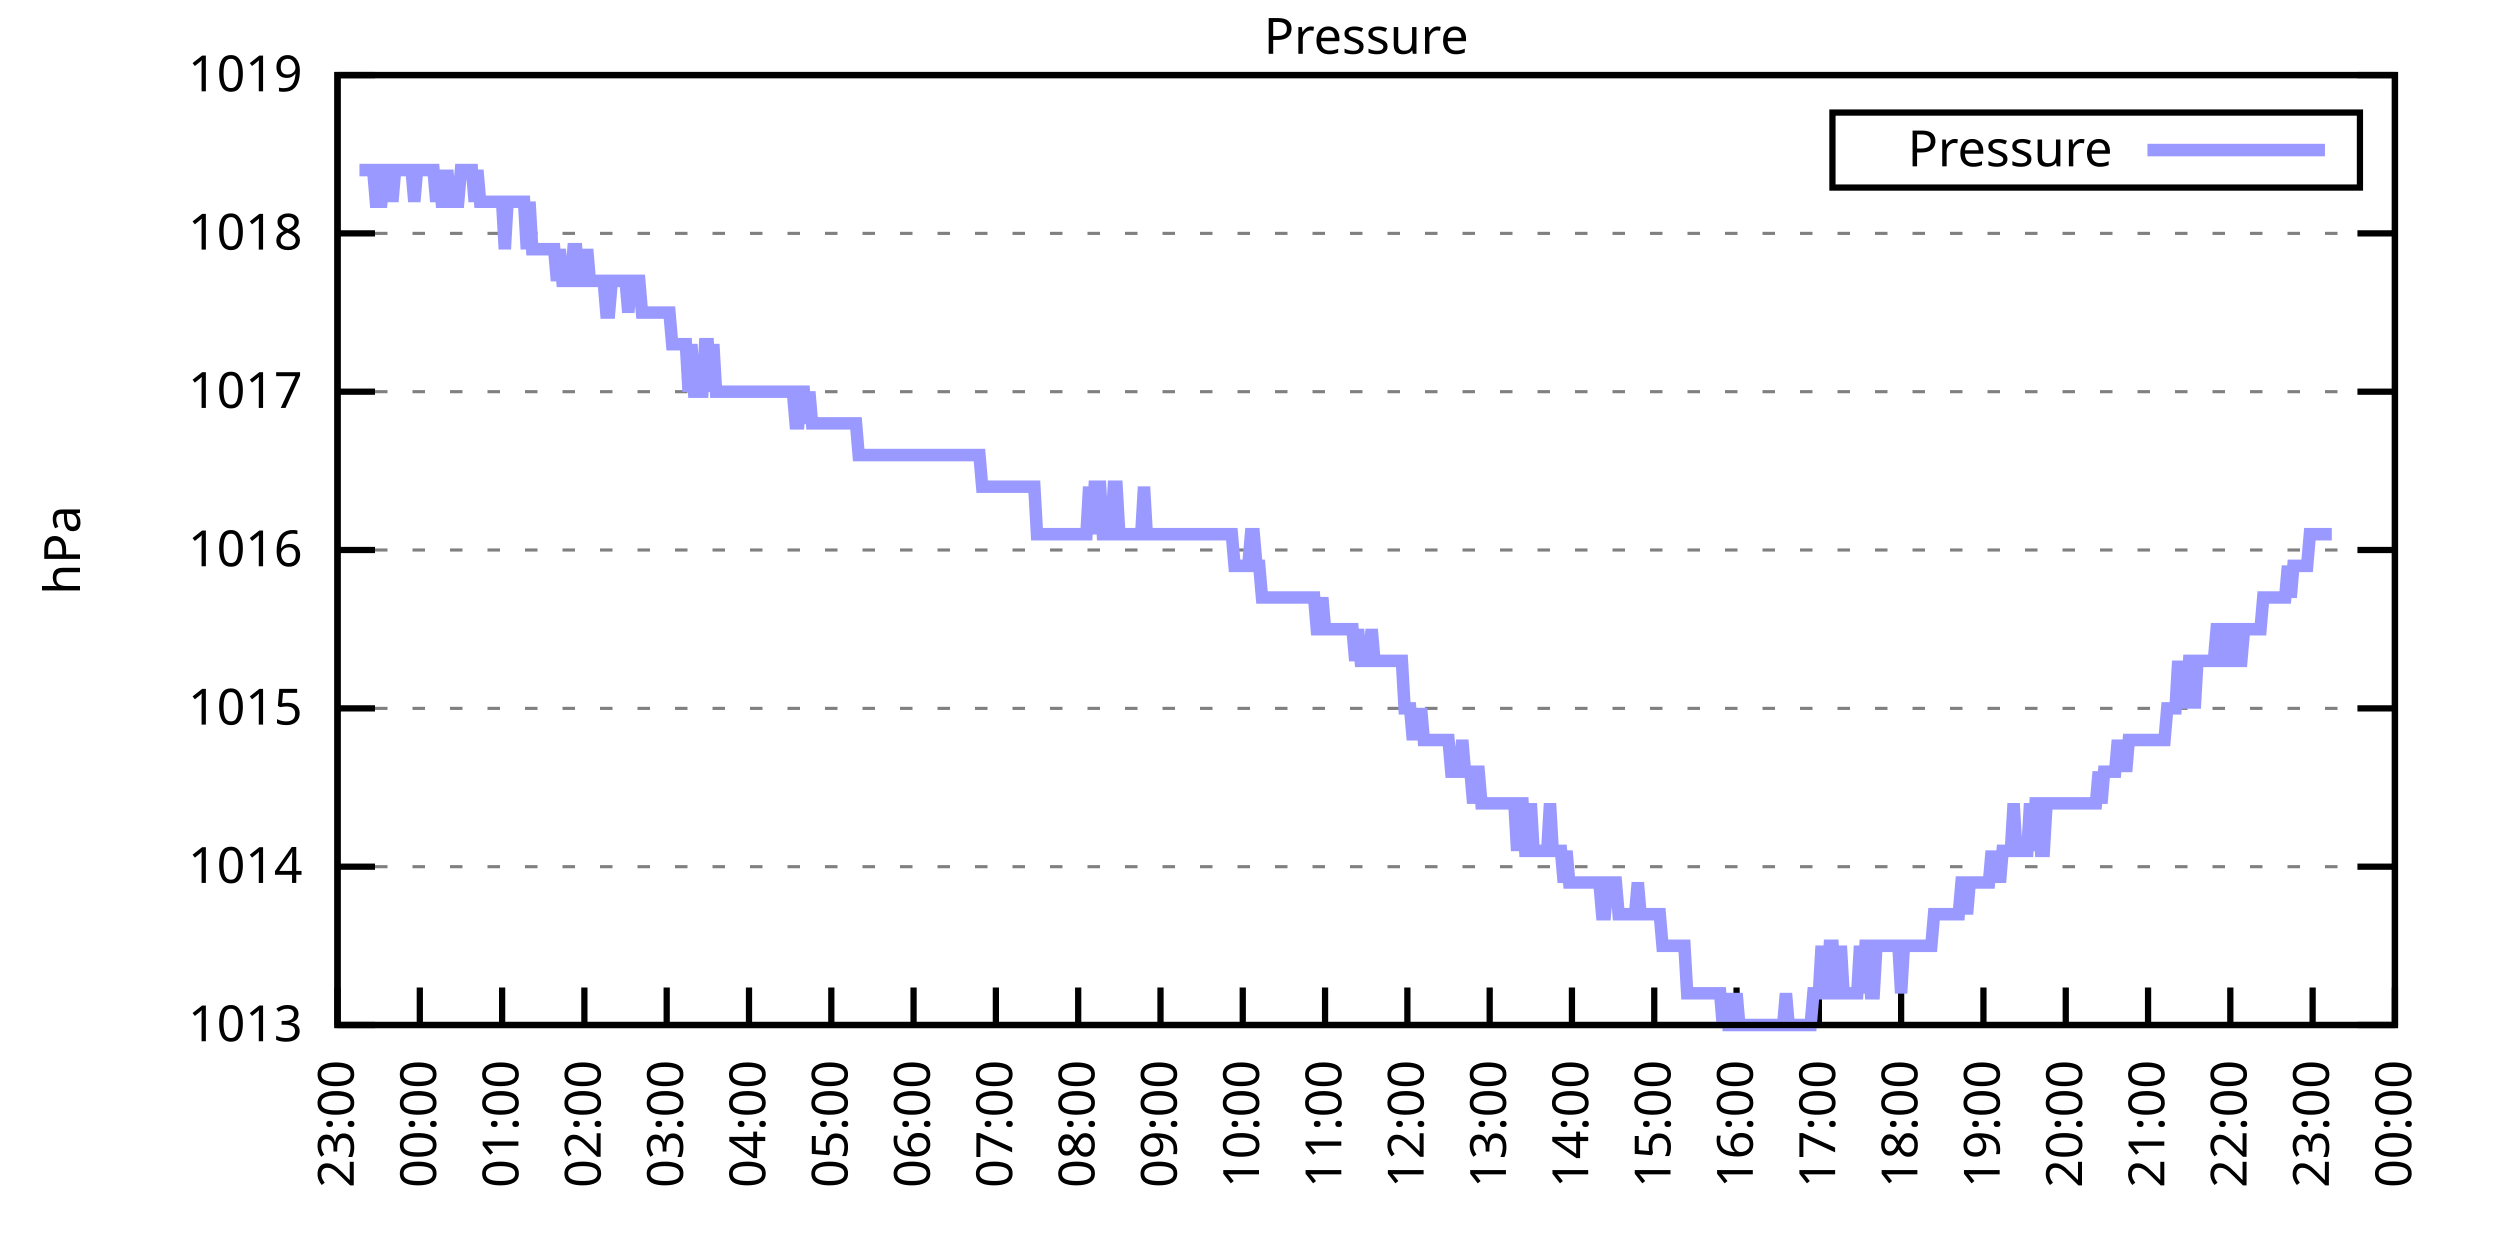
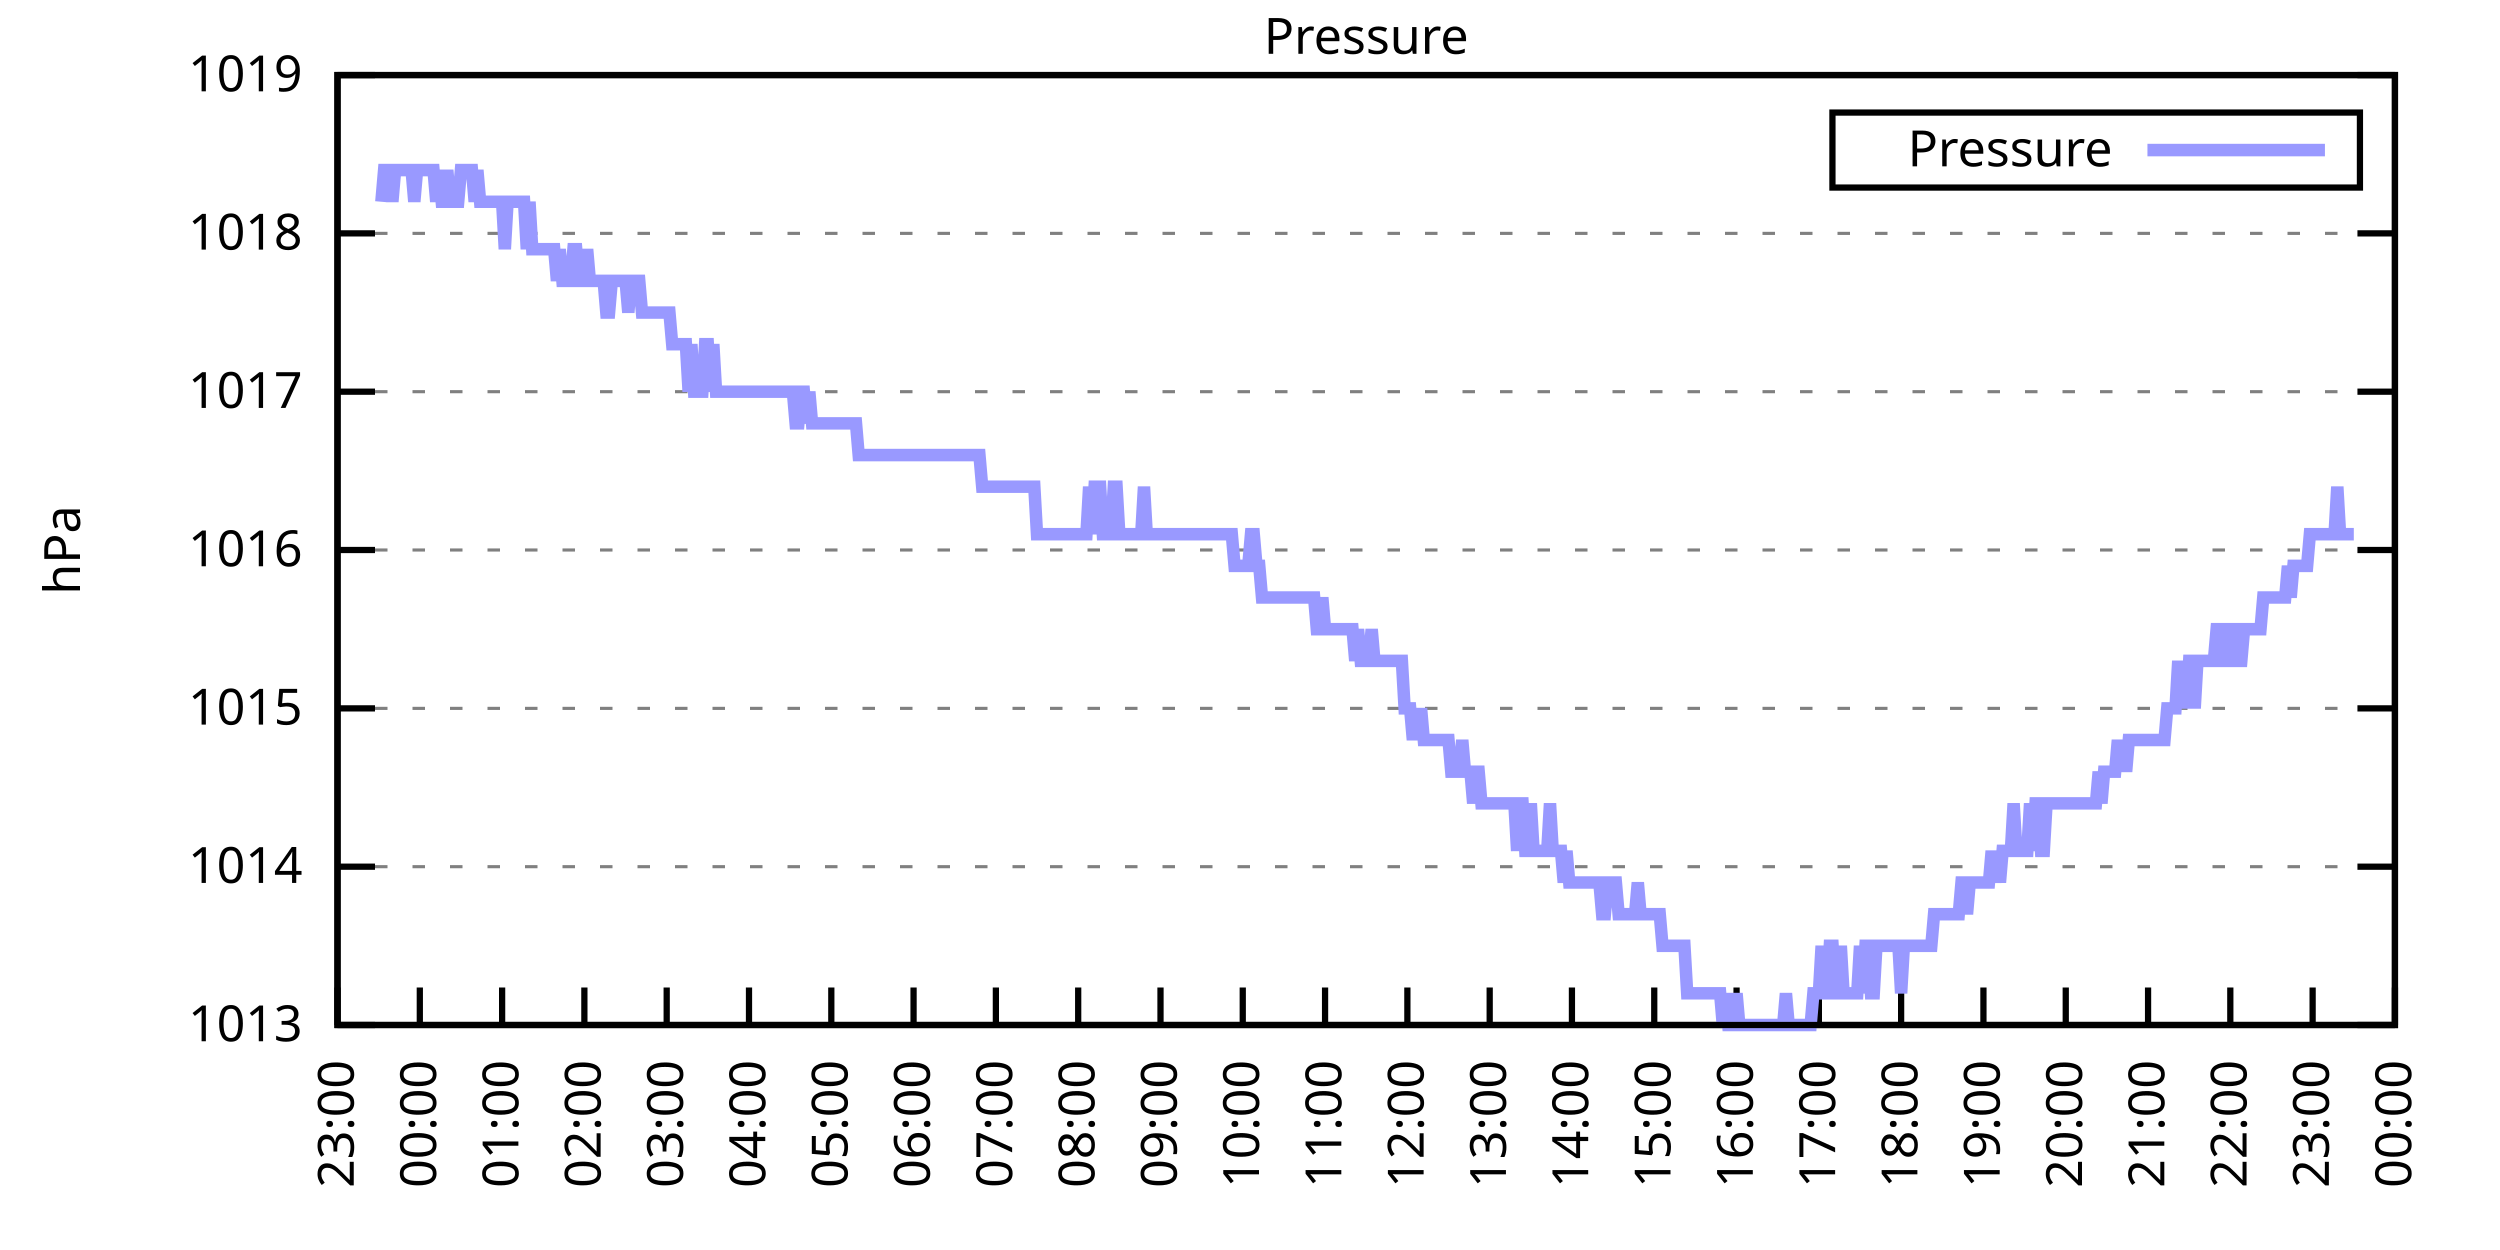
<svg xmlns="http://www.w3.org/2000/svg" xmlns:xlink="http://www.w3.org/1999/xlink" width="400" height="200" viewBox="0 0 400 200">
  <g id="gnuplot_canvas">
    <rect x="0" y="0" width="400" height="200" fill="none" />
    <defs>
      <circle id="gpDot" r="0.5" stroke-width="0.5" stroke="currentColor" />
      <path id="gpPt0" stroke-width="0.333" stroke="currentColor" d="M-1,0 h2 M0,-1 v2" />
      <path id="gpPt1" stroke-width="0.333" stroke="currentColor" d="M-1,-1 L1,1 M1,-1 L-1,1" />
      <path id="gpPt2" stroke-width="0.333" stroke="currentColor" d="M-1,0 L1,0 M0,-1 L0,1 M-1,-1 L1,1 M-1,1 L1,-1" />
      <rect id="gpPt3" stroke-width="0.333" stroke="currentColor" x="-1" y="-1" width="2" height="2" />
      <rect id="gpPt4" stroke-width="0.333" stroke="currentColor" fill="currentColor" x="-1" y="-1" width="2" height="2" />
      <circle id="gpPt5" stroke-width="0.333" stroke="currentColor" cx="0" cy="0" r="1" />
      <use xlink:href="#gpPt5" id="gpPt6" fill="currentColor" stroke="none" />
      <path id="gpPt7" stroke-width="0.333" stroke="currentColor" d="M0,-1.33 L-1.33,0.67 L1.33,0.67 z" />
      <use xlink:href="#gpPt7" id="gpPt8" fill="currentColor" stroke="none" />
      <use xlink:href="#gpPt7" id="gpPt9" stroke="currentColor" transform="rotate(180)" />
      <use xlink:href="#gpPt9" id="gpPt10" fill="currentColor" stroke="none" />
      <use xlink:href="#gpPt3" id="gpPt11" stroke="currentColor" transform="rotate(45)" />
      <use xlink:href="#gpPt11" id="gpPt12" fill="currentColor" stroke="none" />
      <path id="gpPt13" stroke-width="0.333" stroke="currentColor" d="M0,1.330 L1.265,0.411 L0.782,-1.067 L-0.782,-1.076 L-1.265,0.411 z" />
      <use xlink:href="#gpPt13" id="gpPt14" fill="currentColor" stroke="none" />
      <filter id="textbox" filterUnits="objectBoundingBox" x="0" y="0" height="1" width="1">
        <feFlood flood-color="white" flood-opacity="1" result="bgnd" />
        <feComposite in="SourceGraphic" in2="bgnd" operator="atop" />
      </filter>
      <filter id="greybox" filterUnits="objectBoundingBox" x="0" y="0" height="1" width="1">
        <feFlood flood-color="lightgrey" flood-opacity="1" result="grey" />
        <feComposite in="SourceGraphic" in2="grey" operator="atop" />
      </filter>
    </defs>
    <g fill="none" color="white" stroke="currentColor" stroke-width="1.00" stroke-linecap="butt" stroke-linejoin="miter">
</g>
    <g fill="none" color="black" stroke="currentColor" stroke-width="1.00" stroke-linecap="butt" stroke-linejoin="miter">
      <g stroke="none" shape-rendering="crispEdges">
        <polygon fill="rgb(255, 255, 255)" points="54.00,164.00 383.18,164.00 383.18,12.02 54.00,12.02 " />
      </g>
    </g>
    <g fill="none" color="black" stroke="currentColor" stroke-width="1.00" stroke-linecap="butt" stroke-linejoin="miter">
</g>
    <g fill="none" color="black" stroke="black" stroke-width="0.50" stroke-linecap="butt" stroke-linejoin="miter">
</g>
    <g fill="none" color="gray" stroke="currentColor" stroke-width="0.50" stroke-linecap="butt" stroke-linejoin="miter">
      <path stroke="gray" stroke-dasharray="2,4" class="gridline" d="M54.00,164.00 L383.19,164.00  " />
    </g>
    <g fill="none" color="gray" stroke="gray" stroke-width="1.00" stroke-linecap="butt" stroke-linejoin="miter">
</g>
    <g fill="none" color="black" stroke="currentColor" stroke-width="1.00" stroke-linecap="butt" stroke-linejoin="miter">
      <path stroke="black" d="M54.00,164.00 L60.00,164.00 M383.19,164.00 L377.19,164.00  " />
      <g transform="translate(48.40,166.60)" stroke="none" fill="black" font-family="Sans" font-size="8.00" text-anchor="end">
        <text>
          <tspan font-family="Sans"> 1013</tspan>
        </text>
      </g>
    </g>
    <g fill="none" color="black" stroke="currentColor" stroke-width="1.00" stroke-linecap="butt" stroke-linejoin="miter">
</g>
    <g fill="none" color="black" stroke="black" stroke-width="0.50" stroke-linecap="butt" stroke-linejoin="miter">
</g>
    <g fill="none" color="gray" stroke="currentColor" stroke-width="0.50" stroke-linecap="butt" stroke-linejoin="miter">
      <path stroke="gray" stroke-dasharray="2,4" class="gridline" d="M54.00,138.67 L383.19,138.67  " />
    </g>
    <g fill="none" color="gray" stroke="gray" stroke-width="1.00" stroke-linecap="butt" stroke-linejoin="miter">
</g>
    <g fill="none" color="black" stroke="currentColor" stroke-width="1.00" stroke-linecap="butt" stroke-linejoin="miter">
      <path stroke="black" d="M54.00,138.67 L60.00,138.67 M383.19,138.67 L377.19,138.67  " />
      <g transform="translate(48.40,141.27)" stroke="none" fill="black" font-family="Sans" font-size="8.00" text-anchor="end">
        <text>
          <tspan font-family="Sans"> 1014</tspan>
        </text>
      </g>
    </g>
    <g fill="none" color="black" stroke="currentColor" stroke-width="1.00" stroke-linecap="butt" stroke-linejoin="miter">
</g>
    <g fill="none" color="black" stroke="black" stroke-width="0.50" stroke-linecap="butt" stroke-linejoin="miter">
</g>
    <g fill="none" color="gray" stroke="currentColor" stroke-width="0.50" stroke-linecap="butt" stroke-linejoin="miter">
      <path stroke="gray" stroke-dasharray="2,4" class="gridline" d="M54.00,113.34 L383.19,113.34  " />
    </g>
    <g fill="none" color="gray" stroke="gray" stroke-width="1.00" stroke-linecap="butt" stroke-linejoin="miter">
</g>
    <g fill="none" color="black" stroke="currentColor" stroke-width="1.00" stroke-linecap="butt" stroke-linejoin="miter">
      <path stroke="black" d="M54.00,113.34 L60.00,113.34 M383.19,113.34 L377.19,113.34  " />
      <g transform="translate(48.40,115.94)" stroke="none" fill="black" font-family="Sans" font-size="8.00" text-anchor="end">
        <text>
          <tspan font-family="Sans"> 1015</tspan>
        </text>
      </g>
    </g>
    <g fill="none" color="black" stroke="currentColor" stroke-width="1.00" stroke-linecap="butt" stroke-linejoin="miter">
</g>
    <g fill="none" color="black" stroke="black" stroke-width="0.50" stroke-linecap="butt" stroke-linejoin="miter">
</g>
    <g fill="none" color="gray" stroke="currentColor" stroke-width="0.50" stroke-linecap="butt" stroke-linejoin="miter">
      <path stroke="gray" stroke-dasharray="2,4" class="gridline" d="M54.00,88.00 L383.19,88.00  " />
    </g>
    <g fill="none" color="gray" stroke="gray" stroke-width="1.00" stroke-linecap="butt" stroke-linejoin="miter">
</g>
    <g fill="none" color="black" stroke="currentColor" stroke-width="1.00" stroke-linecap="butt" stroke-linejoin="miter">
      <path stroke="black" d="M54.00,88.00 L60.00,88.00 M383.19,88.00 L377.19,88.00  " />
      <g transform="translate(48.40,90.60)" stroke="none" fill="black" font-family="Sans" font-size="8.00" text-anchor="end">
        <text>
          <tspan font-family="Sans"> 1016</tspan>
        </text>
      </g>
    </g>
    <g fill="none" color="black" stroke="currentColor" stroke-width="1.00" stroke-linecap="butt" stroke-linejoin="miter">
</g>
    <g fill="none" color="black" stroke="black" stroke-width="0.50" stroke-linecap="butt" stroke-linejoin="miter">
</g>
    <g fill="none" color="gray" stroke="currentColor" stroke-width="0.50" stroke-linecap="butt" stroke-linejoin="miter">
      <path stroke="gray" stroke-dasharray="2,4" class="gridline" d="M54.00,62.67 L383.19,62.67  " />
    </g>
    <g fill="none" color="gray" stroke="gray" stroke-width="1.00" stroke-linecap="butt" stroke-linejoin="miter">
</g>
    <g fill="none" color="black" stroke="currentColor" stroke-width="1.00" stroke-linecap="butt" stroke-linejoin="miter">
      <path stroke="black" d="M54.00,62.67 L60.00,62.67 M383.19,62.67 L377.19,62.67  " />
      <g transform="translate(48.40,65.27)" stroke="none" fill="black" font-family="Sans" font-size="8.00" text-anchor="end">
        <text>
          <tspan font-family="Sans"> 1017</tspan>
        </text>
      </g>
    </g>
    <g fill="none" color="black" stroke="currentColor" stroke-width="1.00" stroke-linecap="butt" stroke-linejoin="miter">
</g>
    <g fill="none" color="black" stroke="black" stroke-width="0.50" stroke-linecap="butt" stroke-linejoin="miter">
</g>
    <g fill="none" color="gray" stroke="currentColor" stroke-width="0.50" stroke-linecap="butt" stroke-linejoin="miter">
      <path stroke="gray" stroke-dasharray="2,4" class="gridline" d="M54.00,37.34 L383.19,37.34  " />
    </g>
    <g fill="none" color="gray" stroke="gray" stroke-width="1.00" stroke-linecap="butt" stroke-linejoin="miter">
</g>
    <g fill="none" color="black" stroke="currentColor" stroke-width="1.00" stroke-linecap="butt" stroke-linejoin="miter">
      <path stroke="black" d="M54.00,37.34 L60.00,37.34 M383.19,37.34 L377.19,37.34  " />
      <g transform="translate(48.40,39.94)" stroke="none" fill="black" font-family="Sans" font-size="8.00" text-anchor="end">
        <text>
          <tspan font-family="Sans"> 1018</tspan>
        </text>
      </g>
    </g>
    <g fill="none" color="black" stroke="currentColor" stroke-width="1.00" stroke-linecap="butt" stroke-linejoin="miter">
</g>
    <g fill="none" color="black" stroke="black" stroke-width="0.50" stroke-linecap="butt" stroke-linejoin="miter">
</g>
    <g fill="none" color="gray" stroke="currentColor" stroke-width="0.50" stroke-linecap="butt" stroke-linejoin="miter">
      <path stroke="gray" stroke-dasharray="2,4" class="gridline" d="M54.00,12.01 L383.19,12.01  " />
    </g>
    <g fill="none" color="gray" stroke="gray" stroke-width="1.00" stroke-linecap="butt" stroke-linejoin="miter">
</g>
    <g fill="none" color="black" stroke="currentColor" stroke-width="1.00" stroke-linecap="butt" stroke-linejoin="miter">
      <path stroke="black" d="M54.00,12.01 L60.00,12.01 M383.19,12.01 L377.19,12.01  " />
      <g transform="translate(48.40,14.61)" stroke="none" fill="black" font-family="Sans" font-size="8.00" text-anchor="end">
        <text>
          <tspan font-family="Sans"> 1019</tspan>
        </text>
      </g>
    </g>
    <g fill="none" color="black" stroke="currentColor" stroke-width="1.00" stroke-linecap="butt" stroke-linejoin="miter">
      <path stroke="black" d="M54.00,164.00 L54.00,158.00  " />
      <g transform="translate(56.60,169.60) rotate(270.00)" stroke="none" fill="black" font-family="Sans" font-size="8.00" text-anchor="end">
        <text>
          <tspan font-family="Sans">23:00</tspan>
        </text>
      </g>
    </g>
    <g fill="none" color="black" stroke="currentColor" stroke-width="1.00" stroke-linecap="butt" stroke-linejoin="miter">
      <path stroke="black" d="M67.17,164.00 L67.17,158.00  " />
      <g transform="translate(69.77,169.60) rotate(270.00)" stroke="none" fill="black" font-family="Sans" font-size="8.00" text-anchor="end">
        <text>
          <tspan font-family="Sans">00:00</tspan>
        </text>
      </g>
    </g>
    <g fill="none" color="black" stroke="currentColor" stroke-width="1.00" stroke-linecap="butt" stroke-linejoin="miter">
      <path stroke="black" d="M80.34,164.00 L80.34,158.00  " />
      <g transform="translate(82.94,169.60) rotate(270.00)" stroke="none" fill="black" font-family="Sans" font-size="8.00" text-anchor="end">
        <text>
          <tspan font-family="Sans">01:00</tspan>
        </text>
      </g>
    </g>
    <g fill="none" color="black" stroke="currentColor" stroke-width="1.00" stroke-linecap="butt" stroke-linejoin="miter">
      <path stroke="black" d="M93.50,164.00 L93.50,158.00  " />
      <g transform="translate(96.10,169.60) rotate(270.00)" stroke="none" fill="black" font-family="Sans" font-size="8.00" text-anchor="end">
        <text>
          <tspan font-family="Sans">02:00</tspan>
        </text>
      </g>
    </g>
    <g fill="none" color="black" stroke="currentColor" stroke-width="1.00" stroke-linecap="butt" stroke-linejoin="miter">
      <path stroke="black" d="M106.67,164.00 L106.67,158.00  " />
      <g transform="translate(109.27,169.60) rotate(270.00)" stroke="none" fill="black" font-family="Sans" font-size="8.00" text-anchor="end">
        <text>
          <tspan font-family="Sans">03:00</tspan>
        </text>
      </g>
    </g>
    <g fill="none" color="black" stroke="currentColor" stroke-width="1.00" stroke-linecap="butt" stroke-linejoin="miter">
      <path stroke="black" d="M119.84,164.00 L119.84,158.00  " />
      <g transform="translate(122.44,169.60) rotate(270.00)" stroke="none" fill="black" font-family="Sans" font-size="8.00" text-anchor="end">
        <text>
          <tspan font-family="Sans">04:00</tspan>
        </text>
      </g>
    </g>
    <g fill="none" color="black" stroke="currentColor" stroke-width="1.00" stroke-linecap="butt" stroke-linejoin="miter">
      <path stroke="black" d="M133.01,164.00 L133.01,158.00  " />
      <g transform="translate(135.61,169.60) rotate(270.00)" stroke="none" fill="black" font-family="Sans" font-size="8.00" text-anchor="end">
        <text>
          <tspan font-family="Sans">05:00</tspan>
        </text>
      </g>
    </g>
    <g fill="none" color="black" stroke="currentColor" stroke-width="1.00" stroke-linecap="butt" stroke-linejoin="miter">
      <path stroke="black" d="M146.17,164.00 L146.17,158.00  " />
      <g transform="translate(148.77,169.60) rotate(270.00)" stroke="none" fill="black" font-family="Sans" font-size="8.00" text-anchor="end">
        <text>
          <tspan font-family="Sans">06:00</tspan>
        </text>
      </g>
    </g>
    <g fill="none" color="black" stroke="currentColor" stroke-width="1.00" stroke-linecap="butt" stroke-linejoin="miter">
      <path stroke="black" d="M159.34,164.00 L159.34,158.00  " />
      <g transform="translate(161.94,169.60) rotate(270.00)" stroke="none" fill="black" font-family="Sans" font-size="8.00" text-anchor="end">
        <text>
          <tspan font-family="Sans">07:00</tspan>
        </text>
      </g>
    </g>
    <g fill="none" color="black" stroke="currentColor" stroke-width="1.00" stroke-linecap="butt" stroke-linejoin="miter">
      <path stroke="black" d="M172.51,164.00 L172.51,158.00  " />
      <g transform="translate(175.11,169.60) rotate(270.00)" stroke="none" fill="black" font-family="Sans" font-size="8.00" text-anchor="end">
        <text>
          <tspan font-family="Sans">08:00</tspan>
        </text>
      </g>
    </g>
    <g fill="none" color="black" stroke="currentColor" stroke-width="1.00" stroke-linecap="butt" stroke-linejoin="miter">
      <path stroke="black" d="M185.68,164.00 L185.68,158.00  " />
      <g transform="translate(188.28,169.60) rotate(270.00)" stroke="none" fill="black" font-family="Sans" font-size="8.00" text-anchor="end">
        <text>
          <tspan font-family="Sans">09:00</tspan>
        </text>
      </g>
    </g>
    <g fill="none" color="black" stroke="currentColor" stroke-width="1.00" stroke-linecap="butt" stroke-linejoin="miter">
      <path stroke="black" d="M198.84,164.00 L198.84,158.00  " />
      <g transform="translate(201.44,169.60) rotate(270.00)" stroke="none" fill="black" font-family="Sans" font-size="8.00" text-anchor="end">
        <text>
          <tspan font-family="Sans">10:00</tspan>
        </text>
      </g>
    </g>
    <g fill="none" color="black" stroke="currentColor" stroke-width="1.00" stroke-linecap="butt" stroke-linejoin="miter">
      <path stroke="black" d="M212.01,164.00 L212.01,158.00  " />
      <g transform="translate(214.61,169.60) rotate(270.00)" stroke="none" fill="black" font-family="Sans" font-size="8.00" text-anchor="end">
        <text>
          <tspan font-family="Sans">11:00</tspan>
        </text>
      </g>
    </g>
    <g fill="none" color="black" stroke="currentColor" stroke-width="1.00" stroke-linecap="butt" stroke-linejoin="miter">
      <path stroke="black" d="M225.18,164.00 L225.18,158.00  " />
      <g transform="translate(227.78,169.60) rotate(270.00)" stroke="none" fill="black" font-family="Sans" font-size="8.00" text-anchor="end">
        <text>
          <tspan font-family="Sans">12:00</tspan>
        </text>
      </g>
    </g>
    <g fill="none" color="black" stroke="currentColor" stroke-width="1.00" stroke-linecap="butt" stroke-linejoin="miter">
      <path stroke="black" d="M238.35,164.00 L238.35,158.00  " />
      <g transform="translate(240.95,169.60) rotate(270.00)" stroke="none" fill="black" font-family="Sans" font-size="8.00" text-anchor="end">
        <text>
          <tspan font-family="Sans">13:00</tspan>
        </text>
      </g>
    </g>
    <g fill="none" color="black" stroke="currentColor" stroke-width="1.00" stroke-linecap="butt" stroke-linejoin="miter">
      <path stroke="black" d="M251.51,164.00 L251.51,158.00  " />
      <g transform="translate(254.11,169.60) rotate(270.00)" stroke="none" fill="black" font-family="Sans" font-size="8.00" text-anchor="end">
        <text>
          <tspan font-family="Sans">14:00</tspan>
        </text>
      </g>
    </g>
    <g fill="none" color="black" stroke="currentColor" stroke-width="1.00" stroke-linecap="butt" stroke-linejoin="miter">
      <path stroke="black" d="M264.68,164.00 L264.68,158.00  " />
      <g transform="translate(267.28,169.60) rotate(270.00)" stroke="none" fill="black" font-family="Sans" font-size="8.00" text-anchor="end">
        <text>
          <tspan font-family="Sans">15:00</tspan>
        </text>
      </g>
    </g>
    <g fill="none" color="black" stroke="currentColor" stroke-width="1.00" stroke-linecap="butt" stroke-linejoin="miter">
      <path stroke="black" d="M277.85,164.00 L277.85,158.00  " />
      <g transform="translate(280.45,169.60) rotate(270.00)" stroke="none" fill="black" font-family="Sans" font-size="8.00" text-anchor="end">
        <text>
          <tspan font-family="Sans">16:00</tspan>
        </text>
      </g>
    </g>
    <g fill="none" color="black" stroke="currentColor" stroke-width="1.00" stroke-linecap="butt" stroke-linejoin="miter">
      <path stroke="black" d="M291.02,164.00 L291.02,158.00  " />
      <g transform="translate(293.62,169.60) rotate(270.00)" stroke="none" fill="black" font-family="Sans" font-size="8.00" text-anchor="end">
        <text>
          <tspan font-family="Sans">17:00</tspan>
        </text>
      </g>
    </g>
    <g fill="none" color="black" stroke="currentColor" stroke-width="1.00" stroke-linecap="butt" stroke-linejoin="miter">
      <path stroke="black" d="M304.18,164.00 L304.18,158.00  " />
      <g transform="translate(306.78,169.60) rotate(270.00)" stroke="none" fill="black" font-family="Sans" font-size="8.00" text-anchor="end">
        <text>
          <tspan font-family="Sans">18:00</tspan>
        </text>
      </g>
    </g>
    <g fill="none" color="black" stroke="currentColor" stroke-width="1.00" stroke-linecap="butt" stroke-linejoin="miter">
      <path stroke="black" d="M317.35,164.00 L317.35,158.00  " />
      <g transform="translate(319.95,169.60) rotate(270.00)" stroke="none" fill="black" font-family="Sans" font-size="8.00" text-anchor="end">
        <text>
          <tspan font-family="Sans">19:00</tspan>
        </text>
      </g>
    </g>
    <g fill="none" color="black" stroke="currentColor" stroke-width="1.00" stroke-linecap="butt" stroke-linejoin="miter">
      <path stroke="black" d="M330.52,164.00 L330.52,158.00  " />
      <g transform="translate(333.12,169.60) rotate(270.00)" stroke="none" fill="black" font-family="Sans" font-size="8.00" text-anchor="end">
        <text>
          <tspan font-family="Sans">20:00</tspan>
        </text>
      </g>
    </g>
    <g fill="none" color="black" stroke="currentColor" stroke-width="1.00" stroke-linecap="butt" stroke-linejoin="miter">
      <path stroke="black" d="M343.69,164.00 L343.69,158.00  " />
      <g transform="translate(346.29,169.60) rotate(270.00)" stroke="none" fill="black" font-family="Sans" font-size="8.00" text-anchor="end">
        <text>
          <tspan font-family="Sans">21:00</tspan>
        </text>
      </g>
    </g>
    <g fill="none" color="black" stroke="currentColor" stroke-width="1.00" stroke-linecap="butt" stroke-linejoin="miter">
      <path stroke="black" d="M356.85,164.00 L356.85,158.00  " />
      <g transform="translate(359.45,169.60) rotate(270.00)" stroke="none" fill="black" font-family="Sans" font-size="8.00" text-anchor="end">
        <text>
          <tspan font-family="Sans">22:00</tspan>
        </text>
      </g>
    </g>
    <g fill="none" color="black" stroke="currentColor" stroke-width="1.00" stroke-linecap="butt" stroke-linejoin="miter">
      <path stroke="black" d="M370.02,164.00 L370.02,158.00  " />
      <g transform="translate(372.62,169.60) rotate(270.00)" stroke="none" fill="black" font-family="Sans" font-size="8.00" text-anchor="end">
        <text>
          <tspan font-family="Sans">23:00</tspan>
        </text>
      </g>
    </g>
    <g fill="none" color="black" stroke="currentColor" stroke-width="1.00" stroke-linecap="butt" stroke-linejoin="miter">
      <path stroke="black" d="M383.19,164.00 L383.19,158.00  " />
      <g transform="translate(385.79,169.60) rotate(270.00)" stroke="none" fill="black" font-family="Sans" font-size="8.00" text-anchor="end">
        <text>
          <tspan font-family="Sans">00:00</tspan>
        </text>
      </g>
    </g>
    <g fill="none" color="black" stroke="currentColor" stroke-width="1.00" stroke-linecap="butt" stroke-linejoin="miter">
</g>
    <g fill="none" color="black" stroke="currentColor" stroke-width="1.00" stroke-linecap="butt" stroke-linejoin="miter">
      <path stroke="black" d="M54.00,12.01 L54.00,164.00 L383.19,164.00 L383.19,12.01 L54.00,12.01 Z  " />
    </g>
    <g fill="none" color="black" stroke="currentColor" stroke-width="1.00" stroke-linecap="butt" stroke-linejoin="miter">
</g>
    <g fill="none" color="black" stroke="currentColor" stroke-width="1.00" stroke-linecap="butt" stroke-linejoin="miter">
      <path stroke="black" d="M293.19,30.01 L293.19,18.01 L377.59,18.01 L377.59,30.01 L293.19,30.01 Z  " />
    </g>
    <g id="Pressure_plot_1">
      <g fill="none" color="white" stroke="black" stroke-width="2.00" stroke-linecap="butt" stroke-linejoin="miter">
</g>
      <g fill="none" color="black" stroke="currentColor" stroke-width="2.00" stroke-linecap="butt" stroke-linejoin="miter">
        <g transform="translate(337.99,26.61)" stroke="none" fill="black" font-family="Sans" font-size="8.00" text-anchor="end">
          <text>
            <tspan font-family="Sans">Pressure</tspan>
          </text>
        </g>
      </g>
      <g fill="none" color="black" stroke="currentColor" stroke-width="2.00" stroke-linecap="butt" stroke-linejoin="miter">
-         <path stroke="rgb(153, 153, 255)" d="M343.59,24.01 L371.99,24.01 M57.51,27.21 L57.95,27.21 L58.39,27.21 L58.83,27.21 L59.27,27.21 L59.71,27.21   L60.14,32.28 L60.58,32.28 L61.02,32.28 L61.46,27.21 L61.90,27.21 L62.34,27.21 L62.78,32.28 L63.22,27.21   L63.66,27.21 L64.10,27.21 L64.53,27.21 L64.97,27.21 L65.41,27.21 L65.85,27.21 L66.29,32.28 L66.73,27.21   L67.17,27.21 L67.61,27.21 L68.05,27.21 L68.48,27.21 L68.92,27.21 L69.36,27.21 L69.80,32.28 L70.24,27.21   L70.68,32.28 L71.12,32.28 L71.56,27.21 L72.00,32.28 L72.43,32.28 L72.87,32.28 L73.31,32.28 L73.75,27.21   L74.19,27.21 L74.63,27.21 L75.07,27.21 L75.51,27.21 L75.95,32.28 L76.38,27.21 L76.82,32.28 L77.26,32.28   L77.70,32.28 L78.14,32.28 L78.58,32.28 L79.02,32.28 L79.46,32.28 L79.90,32.28 L80.34,32.28 L80.77,39.87   L81.21,32.28 L81.65,32.28 L82.09,32.28 L82.53,32.28 L82.97,32.28 L83.41,32.28 L83.85,32.28 L84.29,39.87   L84.72,32.28 L85.16,39.87 L85.60,39.87 L86.04,39.87 L86.48,39.87 L86.92,39.87 L87.36,39.87 L87.80,39.87   L88.24,39.87 L88.67,39.87 L89.11,44.94 L89.55,39.87 L89.99,44.94 L90.43,44.94 L90.87,44.94 L91.31,44.94   L91.75,39.87 L92.19,39.87 L92.62,44.94 L93.06,44.94 L93.50,44.94 L93.94,39.87 L94.38,44.94 L94.82,44.94   L95.26,44.94 L95.70,44.94 L96.14,44.94 L96.58,44.94 L97.01,50.01 L97.45,50.01 L97.89,44.94 L98.33,44.94   L98.77,44.94 L99.21,44.94 L99.65,44.94 L100.09,44.94 L100.53,50.01 L100.96,44.94 L101.40,44.94 L101.84,44.94   L102.28,44.94 L102.72,50.01 L103.16,50.01 L103.60,50.01 L104.04,50.01 L104.48,50.01 L104.91,50.01 L105.35,50.01   L105.79,50.01 L106.23,50.01 L106.67,50.01 L107.11,50.01 L107.55,55.07 L107.99,55.07 L108.43,55.07 L108.87,55.07   L109.30,55.07 L109.74,55.07 L110.18,62.67 L110.62,55.07 L111.06,62.67 L111.50,62.67 L111.94,62.67 L112.38,62.67   L112.82,55.07 L113.25,55.07 L113.69,62.67 L114.13,55.07 L114.57,62.67 L115.01,62.67 L115.45,62.67 L115.89,62.67   L116.33,62.67 L116.77,62.67 L117.20,62.67 L117.64,62.67 L118.08,62.67 L118.52,62.67 L118.96,62.67 L119.40,62.67   L119.84,62.67 L120.28,62.67 L120.72,62.67 L121.15,62.67 L121.59,62.67 L122.03,62.67 L122.47,62.67 L122.91,62.67   L123.35,62.67 L123.79,62.67 L124.23,62.67 L124.67,62.67 L125.11,62.67 L125.54,62.67 L125.98,62.67 L126.42,62.67   L126.86,62.67 L127.30,67.74 L127.74,67.74 L128.18,62.67 L128.62,62.67 L129.06,67.74 L129.49,62.67 L129.93,67.74   L130.37,67.74 L130.81,67.74 L131.25,67.74 L131.69,67.74 L132.13,67.74 L132.57,67.74 L133.01,67.74 L133.44,67.74   L133.88,67.74 L134.32,67.74 L134.76,67.74 L135.20,67.74 L135.64,67.74 L136.08,67.74 L136.52,67.74 L136.96,67.74   L137.39,72.81 L137.83,72.81 L138.27,72.81 L138.71,72.81 L139.15,72.81 L139.59,72.81 L140.03,72.81 L140.47,72.81   L140.91,72.81 L141.35,72.81 L141.78,72.81 L142.22,72.81 L142.66,72.81 L143.10,72.81 L143.54,72.81 L143.98,72.81   L144.42,72.81 L144.86,72.81 L145.30,72.81 L145.73,72.81 L146.17,72.81 L146.61,72.81 L147.05,72.81 L147.49,72.81   L147.93,72.81 L148.37,72.81 L148.81,72.81 L149.25,72.81 L149.68,72.81 L150.12,72.81 L150.56,72.81 L151.00,72.81   L151.44,72.81 L151.88,72.81 L152.32,72.81 L152.76,72.81 L153.20,72.81 L153.63,72.81 L154.07,72.81 L154.51,72.81   L154.95,72.81 L155.39,72.81 L155.83,72.81 L156.27,72.81 L156.71,72.81 L157.15,77.87 L157.59,77.87 L158.02,77.87   L158.46,77.87 L158.90,77.87 L159.34,77.87 L159.78,77.87 L160.22,77.87 L160.66,77.87 L161.10,77.87 L161.54,77.87   L161.97,77.87 L162.41,77.87 L162.85,77.87 L163.29,77.87 L163.73,77.87 L164.17,77.87 L164.61,77.87 L165.05,77.87   L165.49,77.87 L165.92,85.47 L166.36,85.47 L166.80,85.47 L167.24,85.47 L167.68,85.47 L168.12,85.47 L168.56,85.47   L169.00,85.47 L169.44,85.47 L169.87,85.47 L170.31,85.47 L170.75,85.47 L171.19,85.47 L171.63,85.47 L172.07,85.47   L172.51,85.47 L172.95,85.47 L173.39,85.47 L173.83,85.47 L174.26,77.87 L174.70,85.47 L175.14,77.87 L175.58,77.87   L176.02,77.87 L176.46,85.47 L176.90,85.47 L177.34,85.47 L177.78,85.47 L178.21,77.87 L178.65,77.87 L179.09,85.47   L179.53,85.47 L179.97,85.47 L180.41,85.47 L180.85,85.47 L181.29,85.47 L181.73,85.47 L182.16,85.47 L182.60,85.47   L183.04,77.87 L183.48,85.47 L183.92,85.47 L184.36,85.47 L184.80,85.47 L185.24,85.47 L185.68,85.47 L186.11,85.47   L186.55,85.47 L186.99,85.47 L187.43,85.47 L187.87,85.47 L188.31,85.47 L188.75,85.47 L189.19,85.47 L189.63,85.47   L190.07,85.47 L190.50,85.47 L190.94,85.47 L191.38,85.47 L191.82,85.47 L192.26,85.47 L192.70,85.47 L193.14,85.47   L193.58,85.47 L194.02,85.47 L194.45,85.47 L194.89,85.47 L195.33,85.47 L195.77,85.47 L196.21,85.47 L196.65,85.47   L197.09,85.47 L197.53,90.54 L197.97,90.54 L198.40,90.54 L198.84,90.54 L199.28,90.54 L199.72,90.54 L200.16,85.47   L200.60,85.47 L201.04,90.54 L201.48,90.54 L201.92,95.60 L202.35,95.60 L202.79,95.60 L203.23,95.60 L203.67,95.60   L204.11,95.60 L204.55,95.60 L204.99,95.60 L205.43,95.60 L205.87,95.60 L206.31,95.60 L206.74,95.60 L207.18,95.60   L207.62,95.60 L208.06,95.60 L208.50,95.60 L208.94,95.60 L209.38,95.60 L209.82,95.60 L210.26,95.60 L210.69,100.67   L211.13,100.67 L211.57,95.60 L212.01,100.67 L212.45,100.67 L212.89,100.67 L213.33,100.67 L213.77,100.67 L214.21,100.67   L214.64,100.67 L215.08,100.67 L215.52,100.67 L215.96,100.67 L216.40,100.67 L216.84,105.74 L217.28,100.67 L217.72,105.74   L218.16,105.74 L218.60,105.74 L219.03,105.74 L219.47,100.67 L219.91,105.74 L220.35,105.74 L220.79,105.74 L221.23,105.74   L221.67,105.74 L222.11,105.74 L222.55,105.74 L222.98,105.74 L223.42,105.74 L223.86,105.74 L224.30,105.74 L224.74,113.34   L225.18,113.34 L225.62,113.34 L226.06,118.40 L226.50,113.34 L226.93,118.40 L227.37,113.34 L227.81,118.40 L228.25,118.40   L228.69,118.40 L229.13,118.40 L229.57,118.40 L230.01,118.40 L230.45,118.40 L230.88,118.40 L231.32,118.40 L231.76,118.40   L232.20,123.47 L232.64,123.47 L233.08,123.47 L233.52,123.47 L233.96,118.40 L234.40,123.47 L234.84,123.47 L235.27,123.47   L235.71,128.54 L236.15,123.47 L236.59,123.47 L237.03,128.54 L237.47,128.54 L237.91,128.54 L238.35,128.54 L238.79,128.54   L239.22,128.54 L239.66,128.54 L240.10,128.54 L240.54,128.54 L240.98,128.54 L241.42,128.54 L241.86,128.54 L242.30,128.54   L242.74,136.14 L243.17,128.54 L243.61,128.54 L244.05,136.14 L244.49,136.14 L244.93,128.54 L245.37,136.14 L245.81,136.14   L246.25,136.14 L246.69,136.14 L247.12,136.14 L247.56,136.14 L248.00,128.54 L248.44,136.14 L248.88,136.14 L249.32,136.14   L249.76,136.14 L250.20,141.20 L250.64,136.14 L251.08,141.20 L251.51,141.20 L251.95,141.20 L252.39,141.20 L252.83,141.20   L253.27,141.20 L253.71,141.20 L254.15,141.20 L254.59,141.20 L255.03,141.20 L255.46,141.20 L255.90,141.20 L256.34,146.27   L256.78,146.27 L257.22,141.20 L257.66,141.20 L258.10,141.20 L258.54,141.20 L258.98,146.27 L259.41,146.27 L259.85,146.27   L260.29,146.27 L260.73,146.27 L261.17,146.27 L261.61,146.27 L262.05,141.20 L262.49,146.27 L262.93,146.27 L263.36,146.27   L263.80,146.27 L264.24,146.27 L264.68,146.27 L265.12,146.27 L265.56,146.27 L266.00,151.33 L266.44,151.33 L266.88,151.33   L267.32,151.33 L267.75,151.33 L268.19,151.33 L268.63,151.33 L269.07,151.33 L269.51,151.33 L269.95,158.93 L270.39,158.93   L270.83,158.93 L271.27,158.93 L271.70,158.93 L272.14,158.93 L272.58,158.93 L273.02,158.93 L273.46,158.93 L273.90,158.93   L274.34,158.93 L274.78,158.93 L275.22,158.93 L275.65,164.00 L276.09,158.93 L276.53,164.00 L276.97,164.00 L277.41,164.00   L277.85,158.93 L278.29,164.00 L278.73,164.00 L279.17,164.00 L279.60,164.00 L280.04,164.00 L280.48,164.00 L280.92,164.00   L281.36,164.00 L281.80,164.00 L282.24,164.00 L282.68,164.00 L283.12,164.00 L283.56,164.00 L283.99,164.00 L284.43,164.00   L284.87,164.00 L285.31,164.00 L285.75,158.93 L286.19,164.00 L286.63,164.00 L287.07,164.00 L287.51,164.00 L287.94,164.00   L288.38,164.00 L288.82,164.00 L289.26,164.00 L289.70,164.00 L290.14,158.93 L290.58,158.93 L291.02,158.93 L291.46,151.33   L291.89,158.93 L292.33,158.93 L292.77,151.33 L293.21,151.33 L293.65,158.93 L294.09,158.93 L294.53,151.33 L294.97,158.93   L295.41,158.93 L295.84,158.93 L296.28,158.93 L296.72,158.93 L297.16,158.93 L297.60,151.33 L298.04,158.93 L298.48,151.33   L298.92,151.33 L299.36,158.93 L299.80,158.93 L300.23,151.33 L300.67,151.33 L301.11,151.33 L301.55,151.33 L301.99,151.33   L302.43,151.33 L302.87,151.33 L303.31,151.33 L303.75,151.33 L304.18,158.93 L304.62,151.33 L305.06,151.33 L305.50,151.33   L305.94,151.33 L306.38,151.33 L306.82,151.33 L307.26,151.33 L307.70,151.33 L308.13,151.33 L308.57,151.33 L309.01,151.33   L309.45,146.27 L309.89,146.27 L310.33,146.27 L310.77,146.27 L311.21,146.27 L311.65,146.27 L312.08,146.27 L312.52,146.27   L312.96,146.27 L313.40,146.27 L313.84,141.20 L314.28,141.20 L314.72,146.27 L315.16,141.20 L315.60,141.20 L316.04,141.20   L316.47,141.20 L316.91,141.20 L317.35,141.20 L317.79,141.20 L318.23,141.20 L318.67,136.14 L319.11,141.20 L319.55,136.14   L319.99,141.20 L320.42,136.14 L320.86,136.14 L321.30,136.14 L321.74,136.14 L322.18,128.54 L322.62,136.14 L323.06,136.14   L323.50,136.14 L323.94,136.14 L324.37,136.14 L324.81,128.54 L325.25,136.14 L325.69,128.54 L326.13,128.54 L326.57,136.14   L327.01,136.14 L327.45,128.54 L327.89,128.54 L328.33,128.54 L328.76,128.54 L329.20,128.54 L329.64,128.54 L330.08,128.54   L330.52,128.54 L330.96,128.54 L331.40,128.54 L331.84,128.54 L332.28,128.54 L332.71,128.54 L333.15,128.54 L333.59,128.54   L334.03,128.54 L334.47,128.54 L334.91,128.54 L335.35,128.54 L335.79,123.47 L336.23,128.54 L336.66,123.47 L337.10,123.47   L337.54,123.47 L337.98,123.47 L338.42,123.47 L338.86,118.40 L339.30,123.47 L339.74,118.40 L340.18,123.47 L340.61,118.40   L341.05,118.40 L341.49,118.40 L341.93,118.40 L342.37,118.40 L342.81,118.40 L343.25,118.40 L343.69,118.40 L344.13,118.40   L344.57,118.40 L345.00,118.40 L345.44,118.40 L345.88,118.40 L346.32,118.40 L346.76,113.34 L347.20,113.34 L347.64,113.34   L348.08,113.34 L348.52,105.74 L348.95,113.34 L349.39,105.74 L349.83,113.34 L350.27,105.74 L350.71,105.74 L351.15,113.34   L351.59,105.74 L352.03,105.74 L352.47,105.74 L352.90,105.74 L353.34,105.74 L353.78,105.74 L354.22,105.74 L354.66,100.67   L355.10,100.67 L355.54,105.74 L355.98,105.74 L356.42,100.67 L356.85,100.67 L357.29,100.67 L357.73,105.74 L358.17,105.74   L358.61,105.74 L359.05,100.67 L359.49,100.67 L359.93,100.67 L360.37,100.67 L360.81,100.67 L361.24,100.67 L361.68,100.67   L362.12,95.60 L362.56,95.60 L363.00,95.60 L363.44,95.60 L363.88,95.60 L364.32,95.60 L364.76,95.60 L365.19,95.60   L365.63,95.60 L366.07,90.54 L366.51,95.60 L366.95,90.54 L367.39,90.54 L367.83,90.54 L368.27,90.54 L368.71,90.54   L369.14,90.54 L369.58,85.47 L370.02,85.47 L370.46,85.47 L370.90,85.47 L371.34,85.47 L371.78,85.47 L372.22,85.47   L372.66,85.47 L373.09,85.47  " />
+         <path stroke="rgb(153, 153, 255)" d="M343.59,24.01 L371.99,24.01 M61.02,32.28 L61.46,27.21 L61.90,27.21 L62.34,27.21 L62.78,32.28 L63.22,27.21   L63.66,27.21 L64.10,27.21 L64.53,27.21 L64.97,27.21 L65.41,27.21 L65.85,27.21 L66.29,32.28 L66.73,27.21   L67.17,27.21 L67.61,27.21 L68.05,27.21 L68.48,27.21 L68.92,27.21 L69.36,27.21 L69.80,32.28 L70.24,27.21   L70.68,32.28 L71.12,32.28 L71.56,27.21 L72.00,32.28 L72.43,32.28 L72.87,32.28 L73.31,32.28 L73.75,27.21   L74.19,27.21 L74.63,27.21 L75.07,27.21 L75.51,27.21 L75.95,32.28 L76.38,27.21 L76.82,32.28 L77.26,32.28   L77.70,32.28 L78.14,32.28 L78.58,32.28 L79.02,32.28 L79.46,32.28 L79.90,32.28 L80.34,32.28 L80.77,39.87   L81.21,32.28 L81.65,32.28 L82.09,32.28 L82.53,32.28 L82.97,32.28 L83.41,32.28 L83.85,32.28 L84.29,39.87   L84.72,32.28 L85.16,39.87 L85.60,39.87 L86.04,39.87 L86.48,39.87 L86.92,39.87 L87.36,39.87 L87.80,39.87   L88.24,39.87 L88.67,39.87 L89.11,44.94 L89.55,39.87 L89.99,44.94 L90.43,44.94 L90.87,44.94 L91.31,44.94   L91.75,39.87 L92.19,39.87 L92.62,44.94 L93.06,44.94 L93.50,44.94 L93.94,39.87 L94.38,44.94 L94.82,44.94   L95.26,44.94 L95.70,44.94 L96.14,44.94 L96.58,44.94 L97.01,50.01 L97.45,50.01 L97.89,44.94 L98.33,44.94   L98.77,44.94 L99.21,44.94 L99.65,44.94 L100.09,44.94 L100.53,50.01 L100.96,44.94 L101.40,44.94 L101.84,44.94   L102.28,44.94 L102.72,50.01 L103.16,50.01 L103.60,50.01 L104.04,50.01 L104.48,50.01 L104.91,50.01 L105.35,50.01   L105.79,50.01 L106.23,50.01 L106.67,50.01 L107.11,50.01 L107.55,55.07 L107.99,55.07 L108.43,55.07 L108.87,55.07   L109.30,55.07 L109.74,55.07 L110.18,62.67 L110.62,55.07 L111.06,62.67 L111.50,62.67 L111.94,62.67 L112.38,62.67   L112.82,55.07 L113.25,55.07 L113.69,62.67 L114.13,55.07 L114.57,62.67 L115.01,62.67 L115.45,62.67 L115.89,62.67   L116.33,62.67 L116.77,62.67 L117.20,62.67 L117.64,62.67 L118.08,62.67 L118.52,62.67 L118.96,62.67 L119.40,62.67   L119.84,62.67 L120.28,62.67 L120.72,62.67 L121.15,62.67 L121.59,62.67 L122.03,62.67 L122.47,62.67 L122.91,62.67   L123.35,62.67 L123.79,62.67 L124.23,62.67 L124.67,62.67 L125.11,62.67 L125.54,62.67 L125.98,62.67 L126.42,62.67   L126.86,62.67 L127.30,67.74 L127.74,67.74 L128.18,62.67 L128.62,62.67 L129.06,67.74 L129.49,62.67 L129.93,67.74   L130.37,67.74 L130.81,67.74 L131.25,67.74 L131.69,67.74 L132.13,67.74 L132.57,67.74 L133.01,67.74 L133.44,67.74   L133.88,67.74 L134.32,67.74 L134.76,67.74 L135.20,67.74 L135.64,67.74 L136.08,67.74 L136.52,67.74 L136.96,67.74   L137.39,72.81 L137.83,72.81 L138.27,72.81 L138.71,72.81 L139.15,72.81 L139.59,72.81 L140.03,72.81 L140.47,72.81   L140.91,72.81 L141.35,72.81 L141.78,72.81 L142.22,72.81 L142.66,72.81 L143.10,72.81 L143.54,72.81 L143.98,72.81   L144.42,72.81 L144.86,72.81 L145.30,72.81 L145.73,72.81 L146.17,72.81 L146.61,72.81 L147.05,72.81 L147.49,72.81   L147.93,72.81 L148.37,72.81 L148.81,72.81 L149.25,72.81 L149.68,72.81 L150.12,72.81 L150.56,72.81 L151.00,72.81   L151.44,72.81 L151.88,72.81 L152.32,72.81 L152.76,72.81 L153.20,72.81 L153.63,72.81 L154.07,72.81 L154.51,72.81   L154.95,72.81 L155.39,72.81 L155.83,72.81 L156.27,72.81 L156.71,72.81 L157.15,77.87 L157.59,77.87 L158.02,77.87   L158.46,77.87 L158.90,77.87 L159.34,77.87 L159.78,77.87 L160.22,77.87 L160.66,77.87 L161.10,77.87 L161.54,77.87   L161.97,77.87 L162.41,77.87 L162.85,77.87 L163.29,77.87 L163.73,77.87 L164.17,77.87 L164.61,77.87 L165.05,77.87   L165.49,77.87 L165.92,85.47 L166.36,85.47 L166.80,85.47 L167.24,85.47 L167.68,85.47 L168.12,85.47 L168.56,85.47   L169.00,85.47 L169.44,85.47 L169.87,85.47 L170.31,85.47 L170.75,85.47 L171.19,85.47 L171.63,85.47 L172.07,85.47   L172.51,85.47 L172.95,85.47 L173.39,85.47 L173.83,85.47 L174.26,77.87 L174.70,85.47 L175.14,77.87 L175.58,77.87   L176.02,77.87 L176.46,85.47 L176.90,85.47 L177.34,85.47 L177.78,85.47 L178.21,77.87 L178.65,77.87 L179.09,85.47   L179.53,85.47 L179.97,85.47 L180.41,85.47 L180.85,85.47 L181.29,85.47 L181.73,85.47 L182.16,85.47 L182.60,85.47   L183.04,77.87 L183.48,85.47 L183.92,85.47 L184.36,85.47 L184.80,85.47 L185.24,85.47 L185.68,85.47 L186.11,85.47   L186.55,85.47 L186.99,85.47 L187.43,85.47 L187.87,85.47 L188.31,85.47 L188.75,85.47 L189.19,85.47 L189.63,85.47   L190.07,85.47 L190.50,85.47 L190.94,85.47 L191.38,85.47 L191.82,85.47 L192.26,85.47 L192.70,85.47 L193.14,85.47   L193.58,85.47 L194.02,85.47 L194.45,85.47 L194.89,85.47 L195.33,85.47 L195.77,85.47 L196.21,85.47 L196.65,85.47   L197.09,85.47 L197.53,90.54 L197.97,90.54 L198.40,90.54 L198.84,90.54 L199.28,90.54 L199.72,90.54 L200.16,85.47   L200.60,85.47 L201.04,90.54 L201.48,90.54 L201.92,95.60 L202.35,95.60 L202.79,95.60 L203.23,95.60 L203.67,95.60   L204.11,95.60 L204.55,95.60 L204.99,95.60 L205.43,95.60 L205.87,95.60 L206.31,95.60 L206.74,95.60 L207.18,95.60   L207.62,95.60 L208.06,95.60 L208.50,95.60 L208.94,95.60 L209.38,95.60 L209.82,95.60 L210.26,95.60 L210.69,100.67   L211.13,100.67 L211.57,95.60 L212.01,100.67 L212.45,100.67 L212.89,100.67 L213.33,100.67 L213.77,100.67 L214.21,100.67   L214.64,100.67 L215.08,100.67 L215.52,100.67 L215.96,100.67 L216.40,100.67 L216.84,105.74 L217.28,100.67 L217.72,105.74   L218.16,105.74 L218.60,105.74 L219.03,105.74 L219.47,100.67 L219.91,105.74 L220.35,105.74 L220.79,105.74 L221.23,105.74   L221.67,105.74 L222.11,105.74 L222.55,105.74 L222.98,105.74 L223.42,105.74 L223.86,105.74 L224.30,105.74 L224.74,113.34   L225.18,113.34 L225.62,113.34 L226.06,118.40 L226.50,113.34 L226.93,118.40 L227.37,113.34 L227.81,118.40 L228.25,118.40   L228.69,118.40 L229.13,118.40 L229.57,118.40 L230.01,118.40 L230.45,118.40 L230.88,118.40 L231.32,118.40 L231.76,118.40   L232.20,123.47 L232.64,123.47 L233.08,123.47 L233.52,123.47 L233.96,118.40 L234.40,123.47 L234.84,123.47 L235.27,123.47   L235.71,128.54 L236.15,123.47 L236.59,123.47 L237.03,128.54 L237.47,128.54 L237.91,128.54 L238.35,128.54 L238.79,128.54   L239.22,128.54 L239.66,128.54 L240.10,128.54 L240.54,128.54 L240.98,128.54 L241.42,128.54 L241.86,128.54 L242.30,128.54   L242.74,136.14 L243.17,128.54 L243.61,128.54 L244.05,136.14 L244.49,136.14 L244.93,128.54 L245.37,136.14 L245.81,136.14   L246.25,136.14 L246.69,136.14 L247.12,136.14 L247.56,136.14 L248.00,128.54 L248.44,136.14 L248.88,136.14 L249.32,136.14   L249.76,136.14 L250.20,141.20 L250.64,136.14 L251.08,141.20 L251.51,141.20 L251.95,141.20 L252.39,141.20 L252.83,141.20   L253.27,141.20 L253.71,141.20 L254.15,141.20 L254.59,141.20 L255.03,141.20 L255.46,141.20 L255.90,141.20 L256.34,146.27   L256.78,146.27 L257.22,141.20 L257.66,141.20 L258.10,141.20 L258.54,141.20 L258.98,146.27 L259.41,146.27 L259.85,146.27   L260.29,146.27 L260.73,146.27 L261.17,146.27 L261.61,146.27 L262.05,141.20 L262.49,146.27 L262.93,146.27 L263.36,146.27   L263.80,146.27 L264.24,146.27 L264.68,146.27 L265.12,146.27 L265.56,146.27 L266.00,151.33 L266.44,151.33 L266.88,151.33   L267.32,151.33 L267.75,151.33 L268.19,151.33 L268.63,151.33 L269.07,151.33 L269.51,151.33 L269.95,158.93 L270.39,158.93   L270.83,158.93 L271.27,158.93 L271.70,158.93 L272.14,158.93 L272.58,158.93 L273.02,158.93 L273.46,158.93 L273.90,158.93   L274.34,158.93 L274.78,158.93 L275.22,158.93 L275.65,164.00 L276.09,158.93 L276.53,164.00 L276.97,164.00 L277.41,164.00   L277.85,158.93 L278.29,164.00 L278.73,164.00 L279.17,164.00 L279.60,164.00 L280.04,164.00 L280.48,164.00 L280.92,164.00   L281.36,164.00 L281.80,164.00 L282.24,164.00 L282.68,164.00 L283.12,164.00 L283.56,164.00 L283.99,164.00 L284.43,164.00   L284.87,164.00 L285.31,164.00 L285.75,158.93 L286.19,164.00 L286.63,164.00 L287.07,164.00 L287.51,164.00 L287.94,164.00   L288.38,164.00 L288.82,164.00 L289.26,164.00 L289.70,164.00 L290.14,158.93 L290.58,158.93 L291.02,158.93 L291.46,151.33   L291.89,158.93 L292.33,158.93 L292.77,151.33 L293.21,151.33 L293.65,158.93 L294.09,158.93 L294.53,151.33 L294.97,158.93   L295.41,158.93 L295.84,158.93 L296.28,158.93 L296.72,158.93 L297.16,158.93 L297.60,151.33 L298.04,158.93 L298.48,151.33   L298.92,151.33 L299.36,158.93 L299.80,158.93 L300.23,151.33 L300.67,151.33 L301.11,151.33 L301.55,151.33 L301.99,151.33   L302.43,151.33 L302.87,151.33 L303.31,151.33 L303.75,151.33 L304.18,158.93 L304.62,151.33 L305.06,151.33 L305.50,151.33   L305.94,151.33 L306.38,151.33 L306.82,151.33 L307.26,151.33 L307.70,151.33 L308.13,151.33 L308.57,151.33 L309.01,151.33   L309.45,146.27 L309.89,146.27 L310.33,146.27 L310.77,146.27 L311.21,146.27 L311.65,146.27 L312.08,146.27 L312.52,146.27   L312.96,146.27 L313.40,146.27 L313.84,141.20 L314.28,141.20 L314.72,146.27 L315.16,141.20 L315.60,141.20 L316.04,141.20   L316.47,141.20 L316.91,141.20 L317.35,141.20 L317.79,141.20 L318.23,141.20 L318.67,136.14 L319.11,141.20 L319.55,136.14   L319.99,141.20 L320.42,136.14 L320.86,136.14 L321.30,136.14 L321.74,136.14 L322.18,128.54 L322.62,136.14 L323.06,136.14   L323.50,136.14 L323.94,136.14 L324.37,136.14 L324.81,128.54 L325.25,136.14 L325.69,128.54 L326.13,128.54 L326.57,136.14   L327.01,136.14 L327.45,128.54 L327.89,128.54 L328.33,128.54 L328.76,128.54 L329.20,128.54 L329.64,128.54 L330.08,128.54   L330.52,128.54 L330.96,128.54 L331.40,128.54 L331.84,128.54 L332.28,128.54 L332.71,128.54 L333.15,128.54 L333.59,128.54   L334.03,128.54 L334.47,128.54 L334.91,128.54 L335.35,128.54 L335.79,123.47 L336.23,128.54 L336.66,123.47 L337.10,123.47   L337.54,123.47 L337.98,123.47 L338.42,123.47 L338.86,118.40 L339.30,123.47 L339.74,118.40 L340.18,123.47 L340.61,118.40   L341.05,118.40 L341.49,118.40 L341.93,118.40 L342.37,118.40 L342.81,118.40 L343.25,118.40 L343.69,118.40 L344.13,118.40   L344.57,118.40 L345.00,118.40 L345.44,118.40 L345.88,118.40 L346.32,118.40 L346.76,113.34 L347.20,113.34 L347.64,113.34   L348.08,113.34 L348.52,105.74 L348.95,113.34 L349.39,105.74 L349.83,113.34 L350.27,105.74 L350.71,105.74 L351.15,113.34   L351.59,105.74 L352.03,105.74 L352.47,105.74 L352.90,105.74 L353.34,105.74 L353.78,105.74 L354.22,105.74 L354.66,100.67   L355.10,100.67 L355.54,105.74 L355.98,105.74 L356.42,100.67 L356.85,100.67 L357.29,100.67 L357.73,105.74 L358.17,105.74   L358.61,105.74 L359.05,100.67 L359.49,100.67 L359.93,100.67 L360.37,100.67 L360.81,100.67 L361.24,100.67 L361.68,100.67   L362.12,95.60 L362.56,95.60 L363.00,95.60 L363.44,95.60 L363.88,95.60 L364.32,95.60 L364.76,95.60 L365.19,95.60   L365.63,95.60 L366.07,90.54 L366.51,95.60 L366.95,90.54 L367.39,90.54 L367.83,90.54 L368.27,90.54 L368.71,90.54   L369.14,90.54 L369.58,85.47 L370.02,85.47 L370.46,85.47 L370.90,85.47 L371.34,85.47 L371.78,85.47 L372.22,85.47   L372.66,85.47 L373.09,85.47 L373.53,85.47 L373.97,77.87 L374.41,85.47 L374.85,85.47 L375.29,85.47 L375.73,85.47   L376.17,85.47 L376.61,85.47  " />
      </g>
    </g>
    <g fill="none" color="black" stroke="currentColor" stroke-width="2.00" stroke-linecap="butt" stroke-linejoin="miter">
</g>
    <g fill="none" color="black" stroke="black" stroke-width="1.00" stroke-linecap="butt" stroke-linejoin="miter">
</g>
    <g fill="none" color="black" stroke="currentColor" stroke-width="1.00" stroke-linecap="butt" stroke-linejoin="miter">
      <path stroke="black" d="M54.00,12.01 L54.00,164.00 L383.19,164.00 L383.19,12.01 L54.00,12.01 Z  " />
      <g transform="translate(12.80,88.01) rotate(270.00)" stroke="none" fill="black" font-family="Sans" font-size="8.00" text-anchor="middle">
        <text>
          <tspan font-family="Sans">hPa</tspan>
        </text>
      </g>
    </g>
    <g fill="none" color="black" stroke="currentColor" stroke-width="1.00" stroke-linecap="butt" stroke-linejoin="miter">
</g>
    <g fill="none" color="black" stroke="currentColor" stroke-width="1.00" stroke-linecap="butt" stroke-linejoin="miter">
      <g transform="translate(218.59,8.61)" stroke="none" fill="black" font-family="Sans" font-size="8.00" text-anchor="middle">
        <text>
          <tspan font-family="Sans">Pressure</tspan>
        </text>
      </g>
    </g>
    <g fill="none" color="black" stroke="currentColor" stroke-width="1.00" stroke-linecap="butt" stroke-linejoin="miter">
</g>
  </g>
</svg>
